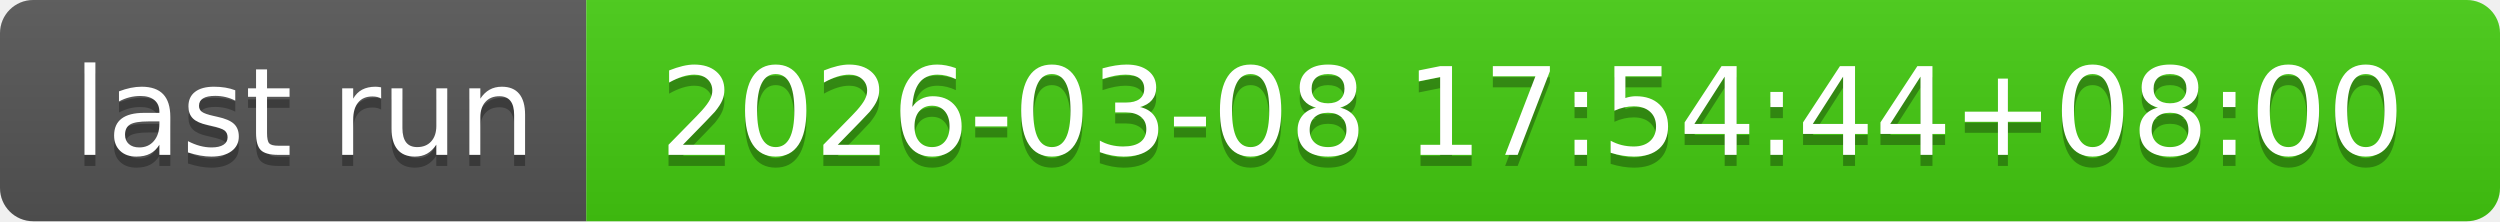
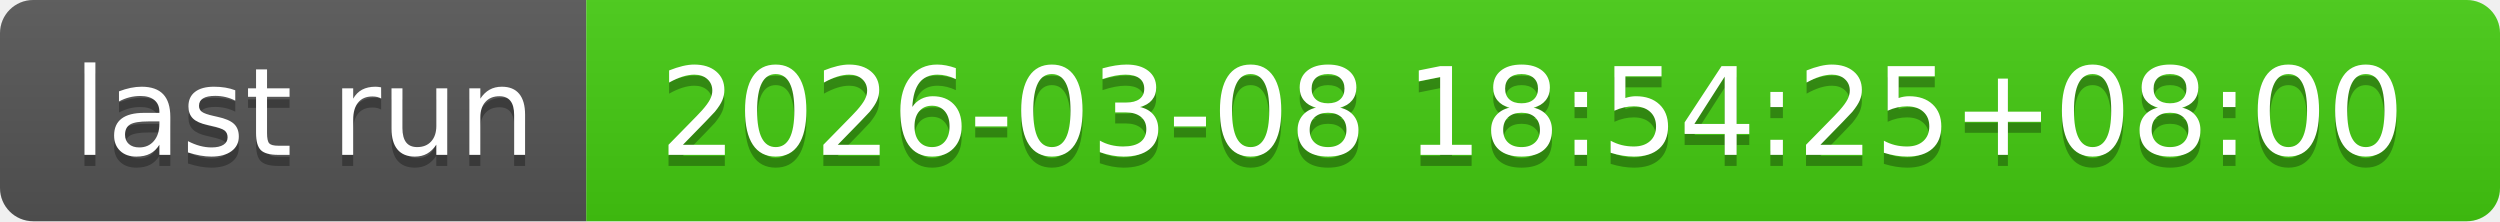
- <svg xmlns="http://www.w3.org/2000/svg" width="226" height="20" role="img" aria-label="last run: 2026-03-08 17:54:44+08:00">
+ <svg xmlns="http://www.w3.org/2000/svg" width="226" height="20" role="img" aria-label="last run: 2026-03-08 18:54:25+08:00">
  <linearGradient id="s" x2="0" y2="100%">
    <stop offset="0" stop-color="#bbb" stop-opacity=".1" />
    <stop offset="1" stop-opacity=".1" />
  </linearGradient>
  <clipPath id="r">
    <rect width="226" height="20" rx="3" fill="#fff" />
  </clipPath>
  <g clip-path="url(#r)">
    <rect width="53" height="20" fill="#555" />
    <rect x="53" width="173" height="20" fill="#4c1" />
    <rect width="226" height="20" fill="url(#s)" />
  </g>
  <g fill="#fff" text-anchor="middle" font-family="Verdana,Geneva,DejaVu Sans,sans-serif" text-rendering="geometricPrecision" font-size="110">
    <text aria-hidden="true" x="275" y="150" fill="#010101" fill-opacity=".3" transform="scale(.1)" textLength="430">last run</text>
    <text x="275" y="140" transform="scale(.1)" fill="#fff" textLength="430">last run</text>
-     <text aria-hidden="true" x="1385" y="150" fill="#010101" fill-opacity=".3" transform="scale(.1)" textLength="1630">2026-03-08 17:54:44+08:00</text>
-     <text x="1385" y="140" transform="scale(.1)" fill="#fff" textLength="1630">2026-03-08 17:54:44+08:00</text>
+     <text aria-hidden="true" x="1385" y="150" fill="#010101" fill-opacity=".3" transform="scale(.1)" textLength="1630">2026-03-08 18:54:25+08:00</text>
+     <text x="1385" y="140" transform="scale(.1)" fill="#fff" textLength="1630">2026-03-08 18:54:25+08:00</text>
  </g>
</svg>
